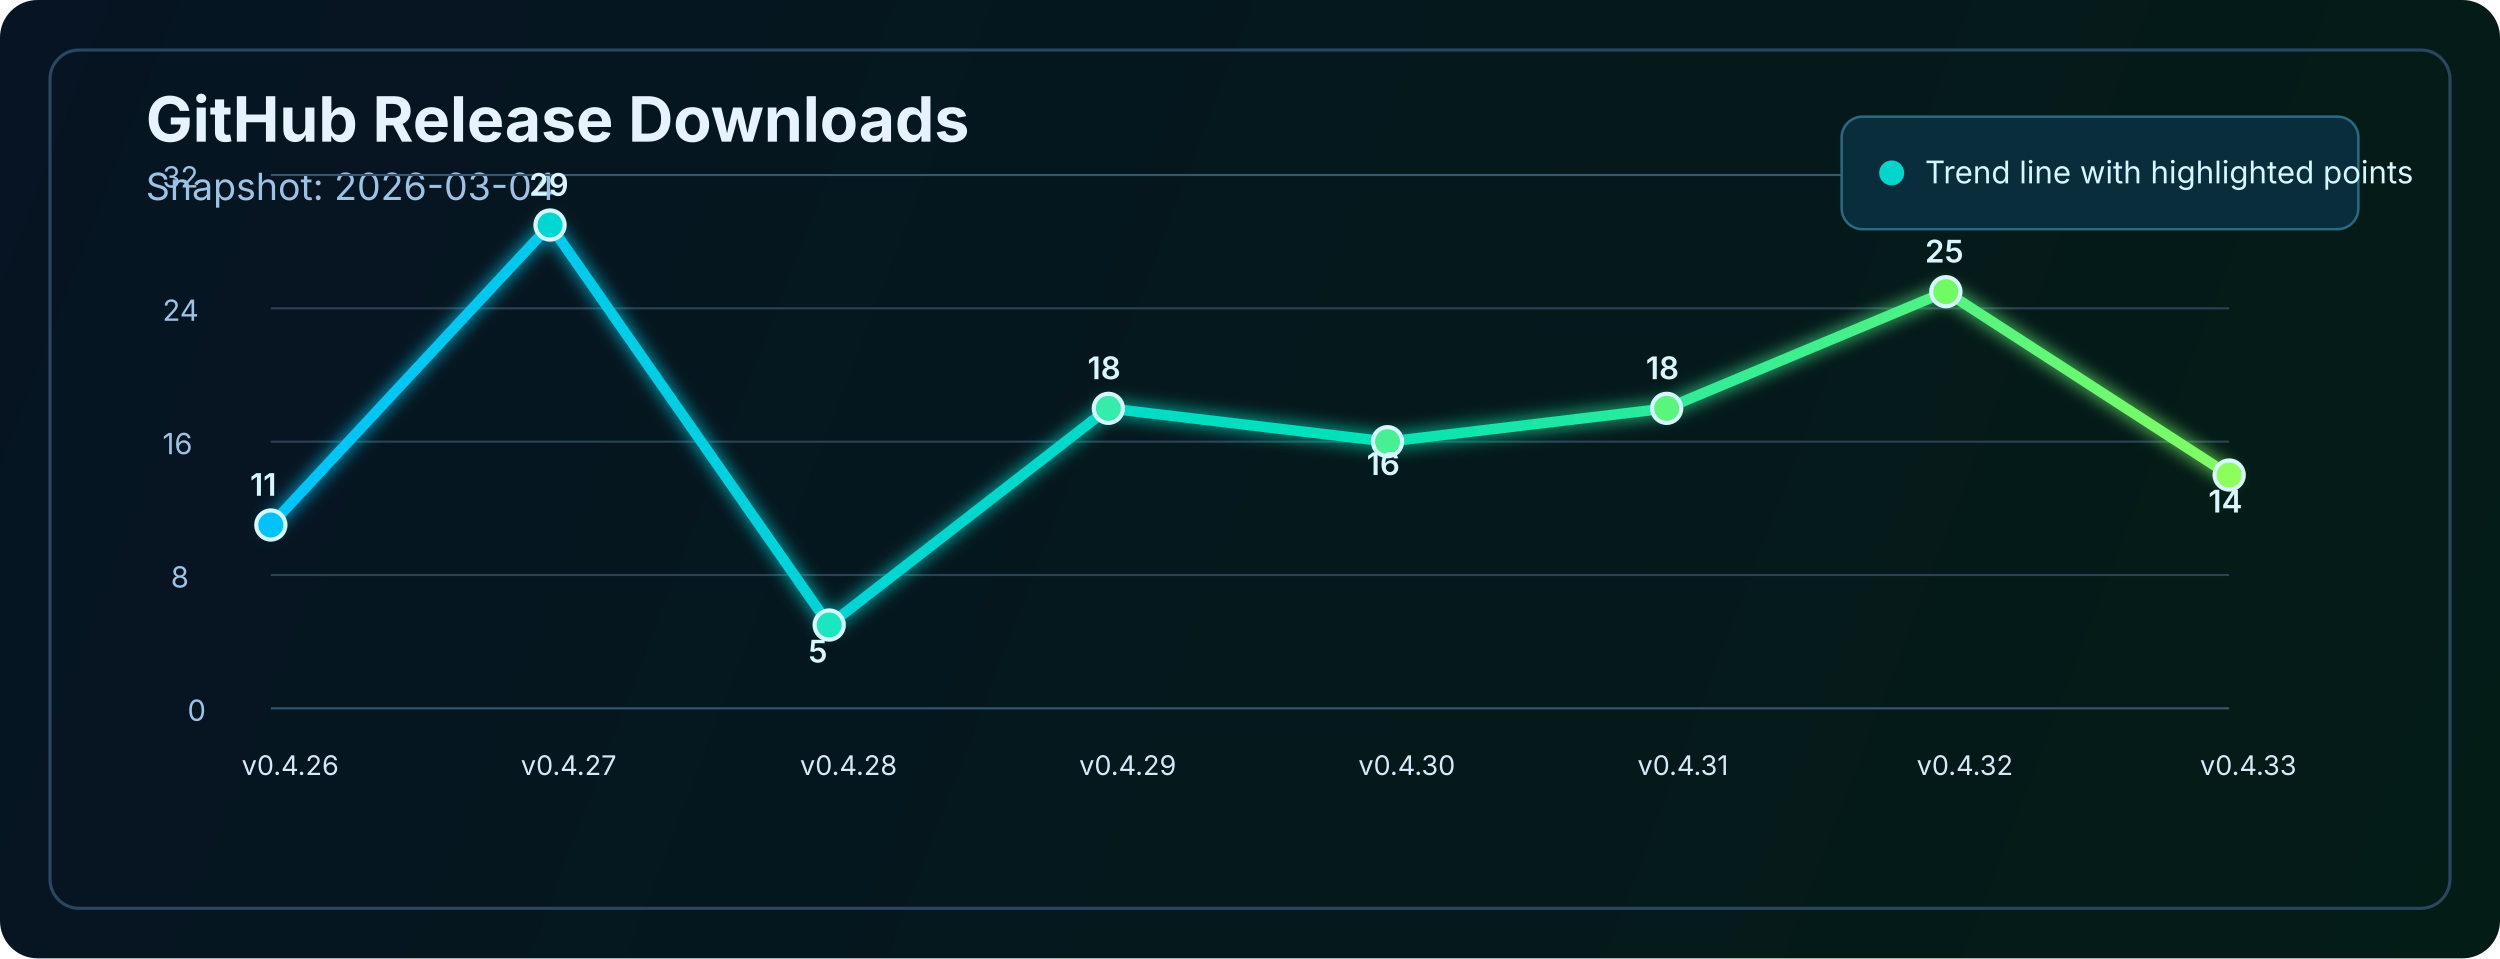
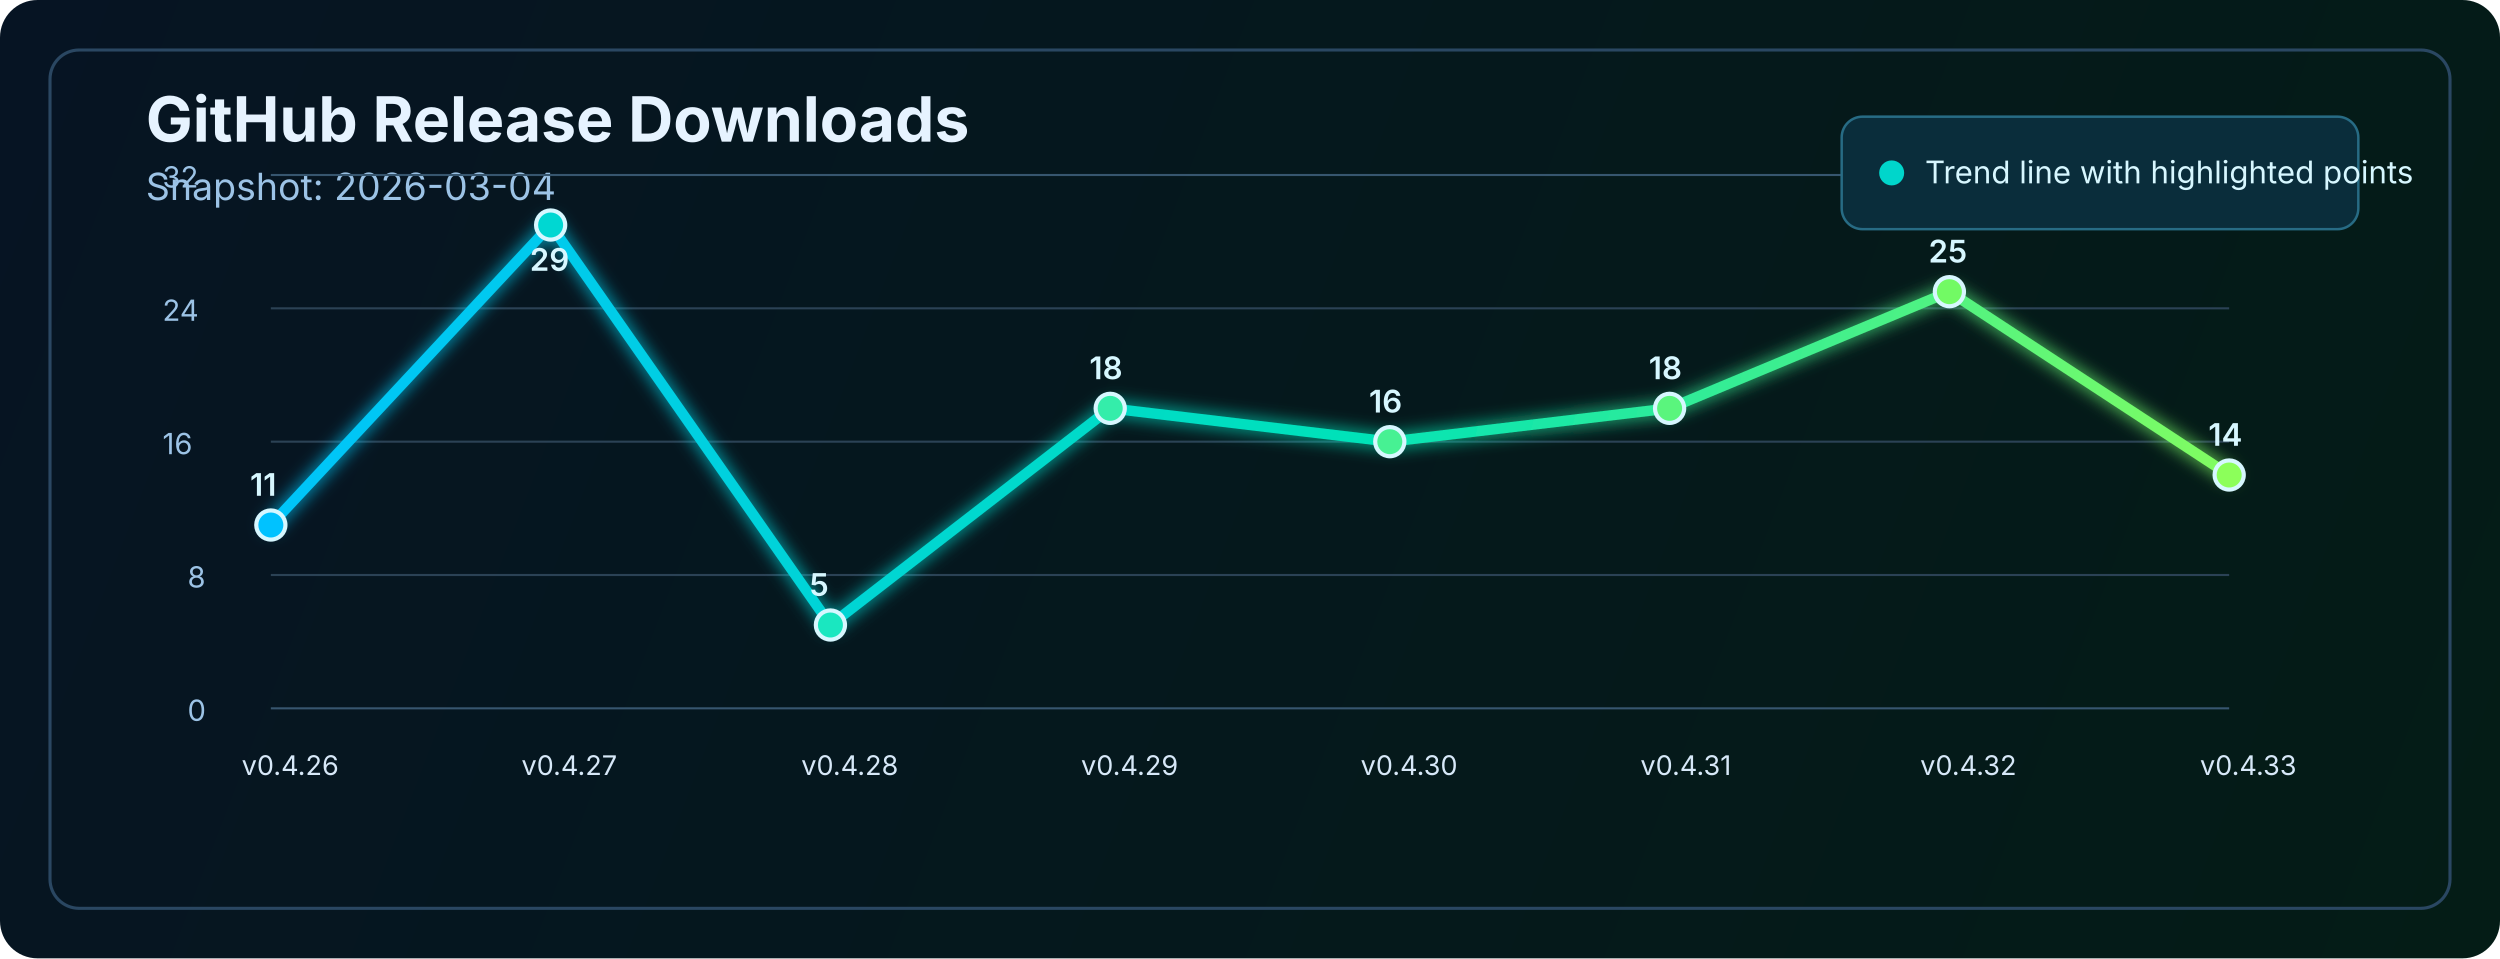
<svg xmlns="http://www.w3.org/2000/svg" width="1200" height="460" viewBox="0 0 1200 460" fill="none" role="img" aria-labelledby="title desc">
  <defs>
    <linearGradient id="bg" x1="0" y1="0" x2="1200" y2="460" gradientUnits="userSpaceOnUse">
      <stop stop-color="#061423" />
      <stop offset="1" stop-color="#041C16" />
    </linearGradient>
    <linearGradient id="line" x1="130" y1="86" x2="1070" y2="340" gradientUnits="userSpaceOnUse">
      <stop stop-color="#00C2FF" />
      <stop offset="0.55" stop-color="#00E2B8" />
      <stop offset="1" stop-color="#8CFF5A" />
    </linearGradient>
    <filter id="glow" x="-50%" y="-50%" width="200%" height="200%">
      <feGaussianBlur stdDeviation="4" result="blur" />
      <feMerge>
        <feMergeNode in="blur" />
        <feMergeNode in="SourceGraphic" />
      </feMerge>
    </filter>
  </defs>
  <rect width="1200" height="460" rx="18" fill="url(#bg)" />
  <rect x="24" y="24" width="1152" height="412" rx="14" stroke="#2A4762" stroke-width="1.5" />
  <text x="70" y="68" fill="#E6F3FF" font-size="30" font-family="SF Pro Display, -apple-system, BlinkMacSystemFont, Segoe UI, sans-serif" font-weight="700">GitHub Release Downloads</text>
  <text x="70" y="96" fill="#9CC3E6" font-size="18" font-family="SF Pro Text, -apple-system, BlinkMacSystemFont, Segoe UI, sans-serif">Snapshot: 2026-03-04</text>
-   <line x1="130" y1="340" x2="1070" y2="340" stroke="#37566F" stroke-width="1" />
-   <line x1="130" y1="276" x2="1070" y2="276" stroke="#2B4255" stroke-width="1" />
-   <line x1="130" y1="212" x2="1070" y2="212" stroke="#2B4255" stroke-width="1" />
-   <line x1="130" y1="148" x2="1070" y2="148" stroke="#2B4255" stroke-width="1" />
-   <line x1="130" y1="84" x2="1070" y2="84" stroke="#37566F" stroke-width="1" />
-   <text x="90" y="346" fill="#9CC3E6" font-size="14" font-family="SF Pro Text, -apple-system, BlinkMacSystemFont, Segoe UI, sans-serif">0</text>
-   <text x="82" y="282" fill="#9CC3E6" font-size="14" font-family="SF Pro Text, -apple-system, BlinkMacSystemFont, Segoe UI, sans-serif">8</text>
-   <text x="78" y="218" fill="#9CC3E6" font-size="14" font-family="SF Pro Text, -apple-system, BlinkMacSystemFont, Segoe UI, sans-serif">16</text>
-   <text x="78" y="154" fill="#9CC3E6" font-size="14" font-family="SF Pro Text, -apple-system, BlinkMacSystemFont, Segoe UI, sans-serif">24</text>
-   <text x="78" y="90" fill="#9CC3E6" font-size="14" font-family="SF Pro Text, -apple-system, BlinkMacSystemFont, Segoe UI, sans-serif">32</text>
-   <polyline points="130,252 264,108 398,300 532,196 666,212 800,196 934,140 1070,228" fill="none" stroke="url(#line)" stroke-width="5" stroke-linecap="round" stroke-linejoin="round" filter="url(#glow)" />
-   <circle cx="130" cy="252" r="7" fill="#00C2FF" stroke="#D7F7FF" stroke-width="2" />
-   <circle cx="264" cy="108" r="7" fill="#00D7D2" stroke="#D7F7FF" stroke-width="2" />
-   <circle cx="398" cy="300" r="7" fill="#1AE7C0" stroke="#D7F7FF" stroke-width="2" />
-   <circle cx="532" cy="196" r="7" fill="#34EDAA" stroke="#D7F7FF" stroke-width="2" />
-   <circle cx="666" cy="212" r="7" fill="#47F193" stroke="#D7F7FF" stroke-width="2" />
-   <circle cx="800" cy="196" r="7" fill="#5AF57D" stroke="#D7F7FF" stroke-width="2" />
-   <circle cx="934" cy="140" r="7" fill="#72FA64" stroke="#D7F7FF" stroke-width="2" />
-   <circle cx="1070" cy="228" r="7" fill="#8CFF5A" stroke="#D7F7FF" stroke-width="2" />
-   <text x="116" y="372" fill="#D7E8F8" font-size="13" font-family="SF Pro Text, -apple-system, BlinkMacSystemFont, Segoe UI, sans-serif">v0.4.26</text>
-   <text x="250" y="372" fill="#D7E8F8" font-size="13" font-family="SF Pro Text, -apple-system, BlinkMacSystemFont, Segoe UI, sans-serif">v0.4.27</text>
-   <text x="384" y="372" fill="#D7E8F8" font-size="13" font-family="SF Pro Text, -apple-system, BlinkMacSystemFont, Segoe UI, sans-serif">v0.4.28</text>
-   <text x="518" y="372" fill="#D7E8F8" font-size="13" font-family="SF Pro Text, -apple-system, BlinkMacSystemFont, Segoe UI, sans-serif">v0.4.29</text>
-   <text x="652" y="372" fill="#D7E8F8" font-size="13" font-family="SF Pro Text, -apple-system, BlinkMacSystemFont, Segoe UI, sans-serif">v0.4.30</text>
-   <text x="786" y="372" fill="#D7E8F8" font-size="13" font-family="SF Pro Text, -apple-system, BlinkMacSystemFont, Segoe UI, sans-serif">v0.4.31</text>
-   <text x="920" y="372" fill="#D7E8F8" font-size="13" font-family="SF Pro Text, -apple-system, BlinkMacSystemFont, Segoe UI, sans-serif">v0.4.32</text>
-   <text x="1056" y="372" fill="#D7E8F8" font-size="13" font-family="SF Pro Text, -apple-system, BlinkMacSystemFont, Segoe UI, sans-serif">v0.4.33</text>
-   <text x="120" y="238" fill="#D7F7FF" font-size="15" font-family="SF Pro Text, -apple-system, BlinkMacSystemFont, Segoe UI, sans-serif" font-weight="600">11</text>
-   <text x="254" y="94" fill="#D7F7FF" font-size="15" font-family="SF Pro Text, -apple-system, BlinkMacSystemFont, Segoe UI, sans-serif" font-weight="600">29</text>
-   <text x="388" y="318" fill="#D7F7FF" font-size="15" font-family="SF Pro Text, -apple-system, BlinkMacSystemFont, Segoe UI, sans-serif" font-weight="600">5</text>
-   <text x="522" y="182" fill="#D7F7FF" font-size="15" font-family="SF Pro Text, -apple-system, BlinkMacSystemFont, Segoe UI, sans-serif" font-weight="600">18</text>
-   <text x="656" y="228" fill="#D7F7FF" font-size="15" font-family="SF Pro Text, -apple-system, BlinkMacSystemFont, Segoe UI, sans-serif" font-weight="600">16</text>
-   <text x="790" y="182" fill="#D7F7FF" font-size="15" font-family="SF Pro Text, -apple-system, BlinkMacSystemFont, Segoe UI, sans-serif" font-weight="600">18</text>
-   <text x="924" y="126" fill="#D7F7FF" font-size="15" font-family="SF Pro Text, -apple-system, BlinkMacSystemFont, Segoe UI, sans-serif" font-weight="600">25</text>
-   <text x="1060" y="246" fill="#D7F7FF" font-size="15" font-family="SF Pro Text, -apple-system, BlinkMacSystemFont, Segoe UI, sans-serif" font-weight="600">14</text>
+   <line x1="130" y1="340.0" x2="1070" y2="340.0" stroke="#37566F" stroke-width="1" />
+   <line x1="130" y1="276.0" x2="1070" y2="276.0" stroke="#2B4255" stroke-width="1" />
+   <line x1="130" y1="212.0" x2="1070" y2="212.0" stroke="#2B4255" stroke-width="1" />
+   <line x1="130" y1="148.0" x2="1070" y2="148.0" stroke="#2B4255" stroke-width="1" />
+   <line x1="130" y1="84.0" x2="1070" y2="84.0" stroke="#37566F" stroke-width="1" />
+   <text x="90" y="346.0" fill="#9CC3E6" font-size="14" font-family="SF Pro Text, -apple-system, BlinkMacSystemFont, Segoe UI, sans-serif">0</text>
+   <text x="90" y="282.0" fill="#9CC3E6" font-size="14" font-family="SF Pro Text, -apple-system, BlinkMacSystemFont, Segoe UI, sans-serif">8</text>
+   <text x="78" y="218.0" fill="#9CC3E6" font-size="14" font-family="SF Pro Text, -apple-system, BlinkMacSystemFont, Segoe UI, sans-serif">16</text>
+   <text x="78" y="154.0" fill="#9CC3E6" font-size="14" font-family="SF Pro Text, -apple-system, BlinkMacSystemFont, Segoe UI, sans-serif">24</text>
+   <text x="78" y="90.0" fill="#9CC3E6" font-size="14" font-family="SF Pro Text, -apple-system, BlinkMacSystemFont, Segoe UI, sans-serif">32</text>
+   <polyline points="130.0,252.0 264.3,108.0 398.6,300.0 532.9,196.0 667.1,212.0 801.4,196.0 935.7,140.0 1070.0,228.0" fill="none" stroke="url(#line)" stroke-width="5" stroke-linecap="round" stroke-linejoin="round" filter="url(#glow)" />
+   <circle cx="130.0" cy="252.0" r="7" fill="#00C2FF" stroke="#D7F7FF" stroke-width="2" />
+   <circle cx="264.3" cy="108.0" r="7" fill="#00D7D2" stroke="#D7F7FF" stroke-width="2" />
+   <circle cx="398.6" cy="300.0" r="7" fill="#1AE7C0" stroke="#D7F7FF" stroke-width="2" />
+   <circle cx="532.9" cy="196.0" r="7" fill="#34EDAA" stroke="#D7F7FF" stroke-width="2" />
+   <circle cx="667.1" cy="212.0" r="7" fill="#47F193" stroke="#D7F7FF" stroke-width="2" />
+   <circle cx="801.4" cy="196.0" r="7" fill="#5AF57D" stroke="#D7F7FF" stroke-width="2" />
+   <circle cx="935.7" cy="140.0" r="7" fill="#72FA64" stroke="#D7F7FF" stroke-width="2" />
+   <circle cx="1070.0" cy="228.0" r="7" fill="#8CFF5A" stroke="#D7F7FF" stroke-width="2" />
+   <text x="116.0" y="372" fill="#D7E8F8" font-size="13" font-family="SF Pro Text, -apple-system, BlinkMacSystemFont, Segoe UI, sans-serif">v0.4.26</text>
+   <text x="250.3" y="372" fill="#D7E8F8" font-size="13" font-family="SF Pro Text, -apple-system, BlinkMacSystemFont, Segoe UI, sans-serif">v0.4.27</text>
+   <text x="384.6" y="372" fill="#D7E8F8" font-size="13" font-family="SF Pro Text, -apple-system, BlinkMacSystemFont, Segoe UI, sans-serif">v0.4.28</text>
+   <text x="518.9" y="372" fill="#D7E8F8" font-size="13" font-family="SF Pro Text, -apple-system, BlinkMacSystemFont, Segoe UI, sans-serif">v0.4.29</text>
+   <text x="653.1" y="372" fill="#D7E8F8" font-size="13" font-family="SF Pro Text, -apple-system, BlinkMacSystemFont, Segoe UI, sans-serif">v0.4.30</text>
+   <text x="787.4" y="372" fill="#D7E8F8" font-size="13" font-family="SF Pro Text, -apple-system, BlinkMacSystemFont, Segoe UI, sans-serif">v0.4.31</text>
+   <text x="921.7" y="372" fill="#D7E8F8" font-size="13" font-family="SF Pro Text, -apple-system, BlinkMacSystemFont, Segoe UI, sans-serif">v0.4.32</text>
+   <text x="1056.0" y="372" fill="#D7E8F8" font-size="13" font-family="SF Pro Text, -apple-system, BlinkMacSystemFont, Segoe UI, sans-serif">v0.4.33</text>
+   <text x="120.0" y="238.0" fill="#D7F7FF" font-size="15" font-family="SF Pro Text, -apple-system, BlinkMacSystemFont, Segoe UI, sans-serif" font-weight="600">11</text>
+   <text x="254.3" y="130.0" fill="#D7F7FF" font-size="15" font-family="SF Pro Text, -apple-system, BlinkMacSystemFont, Segoe UI, sans-serif" font-weight="600">29</text>
+   <text x="388.6" y="286.0" fill="#D7F7FF" font-size="15" font-family="SF Pro Text, -apple-system, BlinkMacSystemFont, Segoe UI, sans-serif" font-weight="600">5</text>
+   <text x="522.9" y="182.0" fill="#D7F7FF" font-size="15" font-family="SF Pro Text, -apple-system, BlinkMacSystemFont, Segoe UI, sans-serif" font-weight="600">18</text>
+   <text x="657.1" y="198.0" fill="#D7F7FF" font-size="15" font-family="SF Pro Text, -apple-system, BlinkMacSystemFont, Segoe UI, sans-serif" font-weight="600">16</text>
+   <text x="791.4" y="182.0" fill="#D7F7FF" font-size="15" font-family="SF Pro Text, -apple-system, BlinkMacSystemFont, Segoe UI, sans-serif" font-weight="600">18</text>
+   <text x="925.7" y="126.0" fill="#D7F7FF" font-size="15" font-family="SF Pro Text, -apple-system, BlinkMacSystemFont, Segoe UI, sans-serif" font-weight="600">25</text>
+   <text x="1060.0" y="214.0" fill="#D7F7FF" font-size="15" font-family="SF Pro Text, -apple-system, BlinkMacSystemFont, Segoe UI, sans-serif" font-weight="600">14</text>
  <rect x="884" y="56" width="248" height="54" rx="10" fill="#0A2D3B" stroke="#276B84" stroke-width="1.2" />
  <circle cx="908" cy="83" r="6" fill="#00D6CB" />
  <text x="924" y="88" fill="#D7F7FF" font-size="15" font-family="SF Pro Text, -apple-system, BlinkMacSystemFont, Segoe UI, sans-serif">Trend line with highlighted points</text>
</svg>
